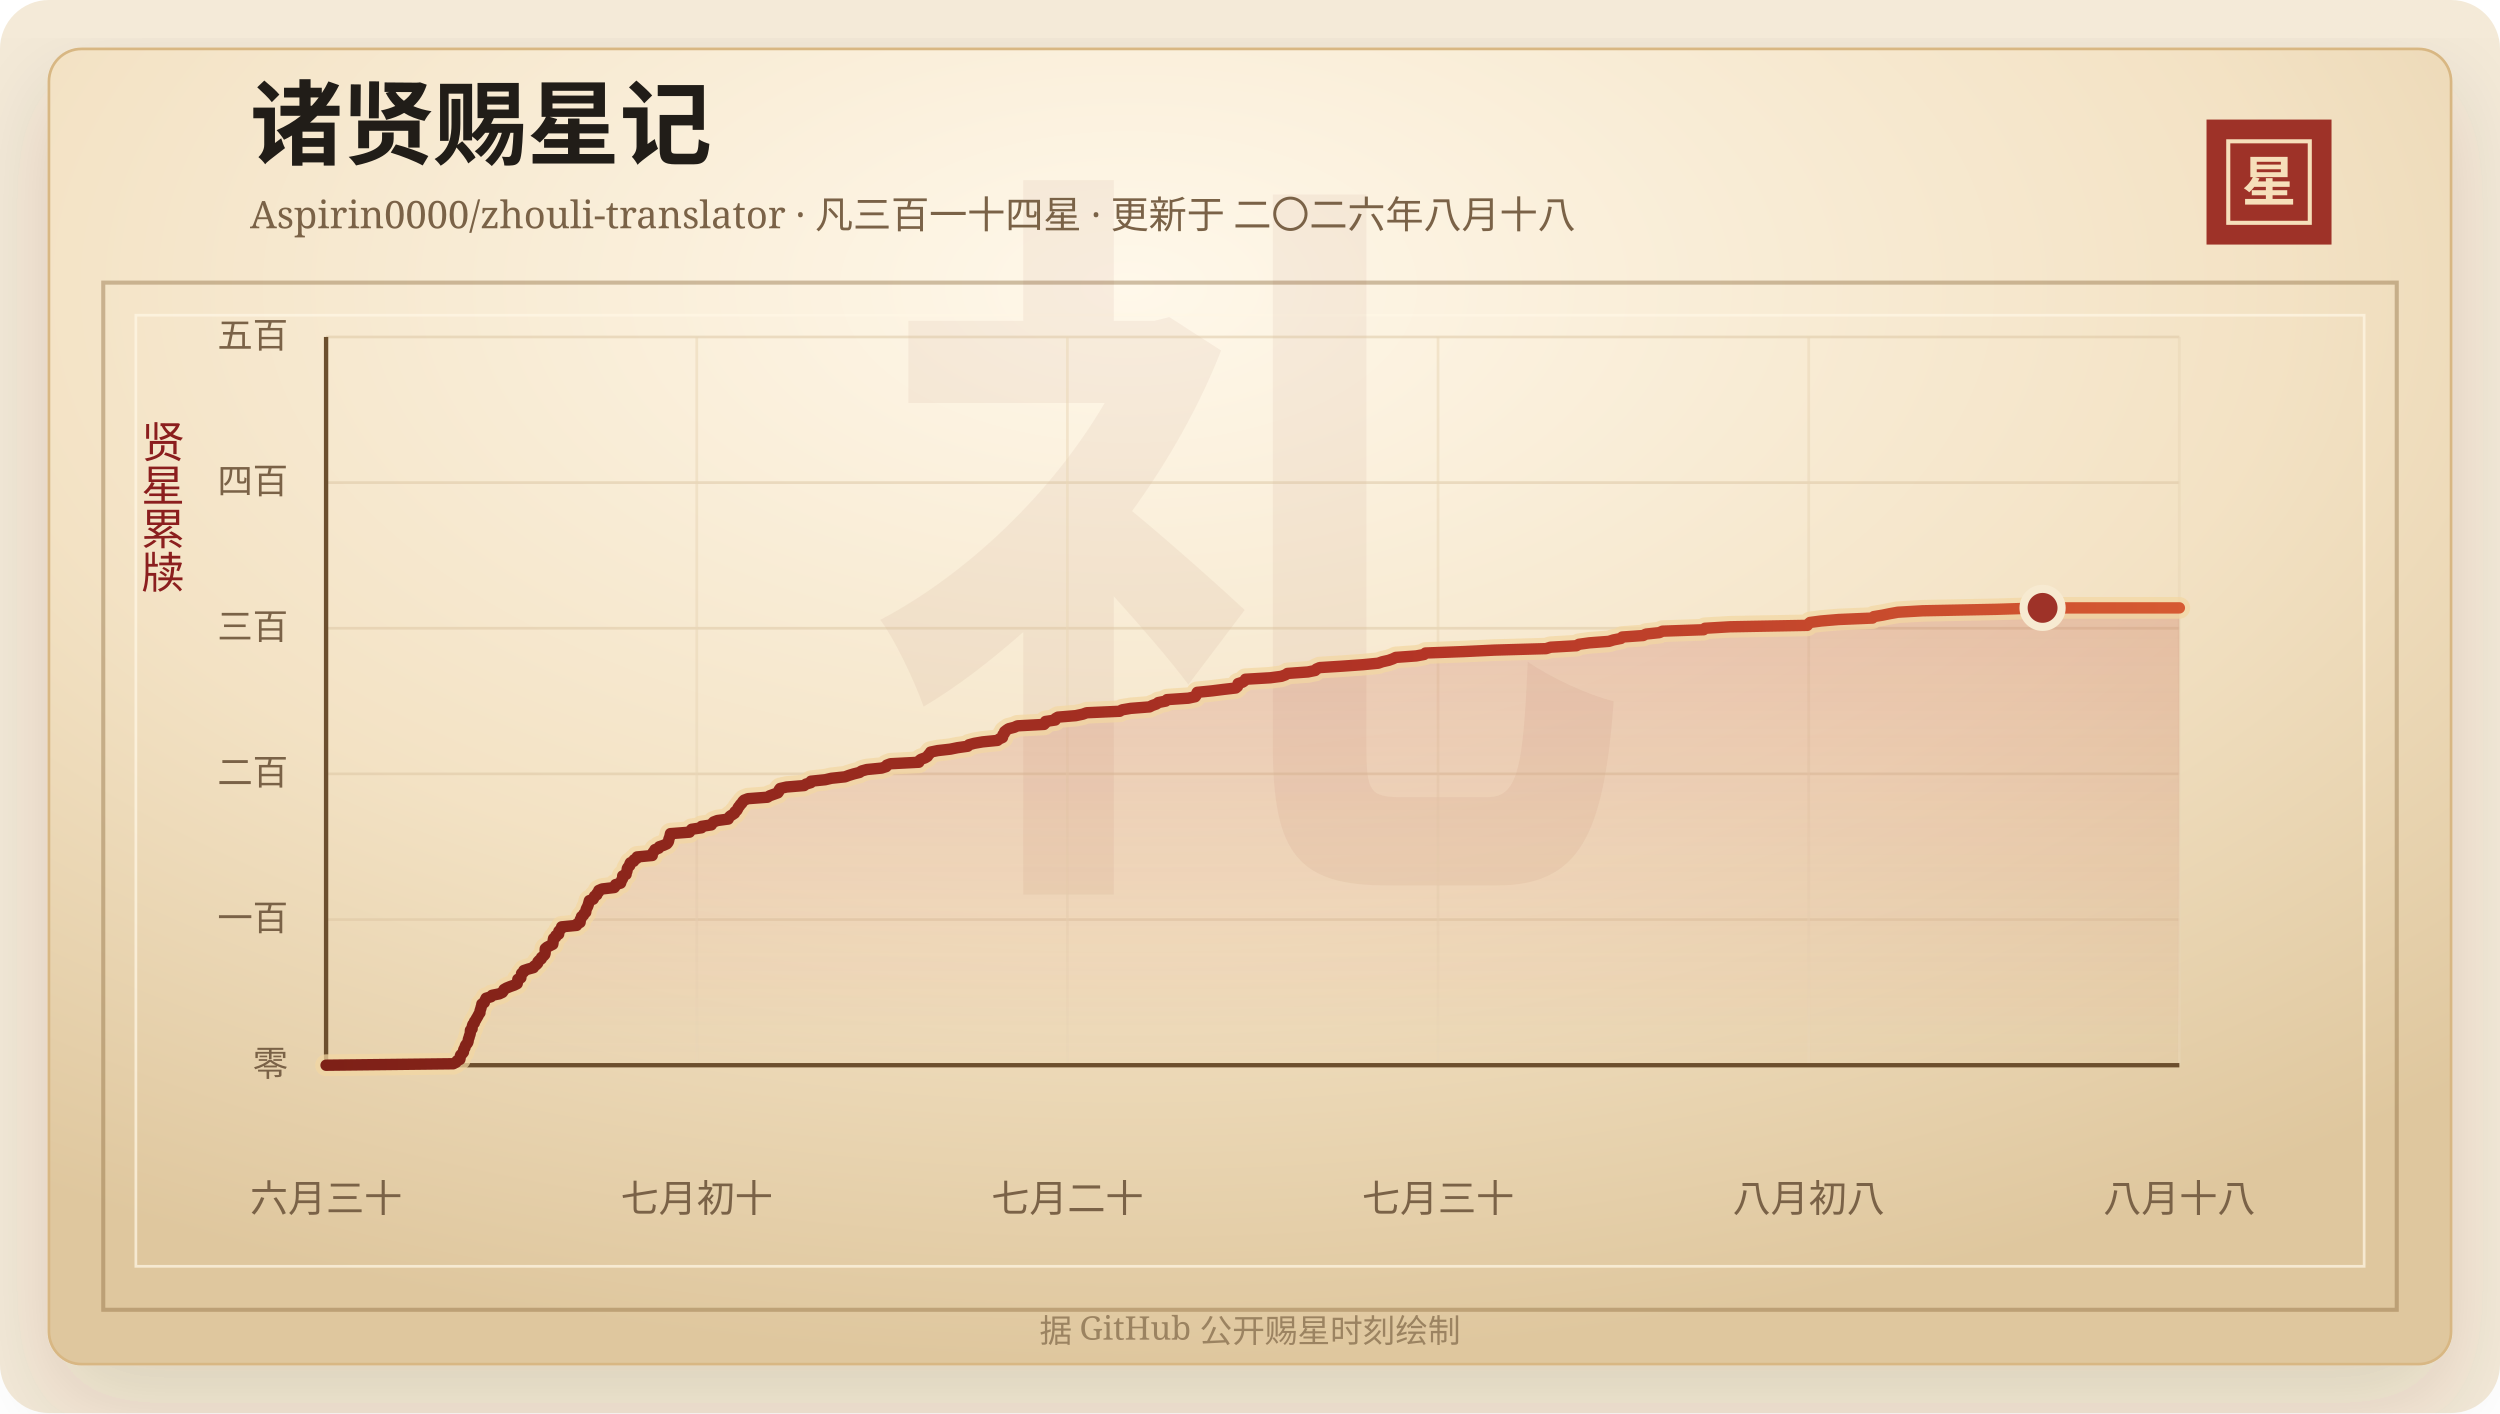
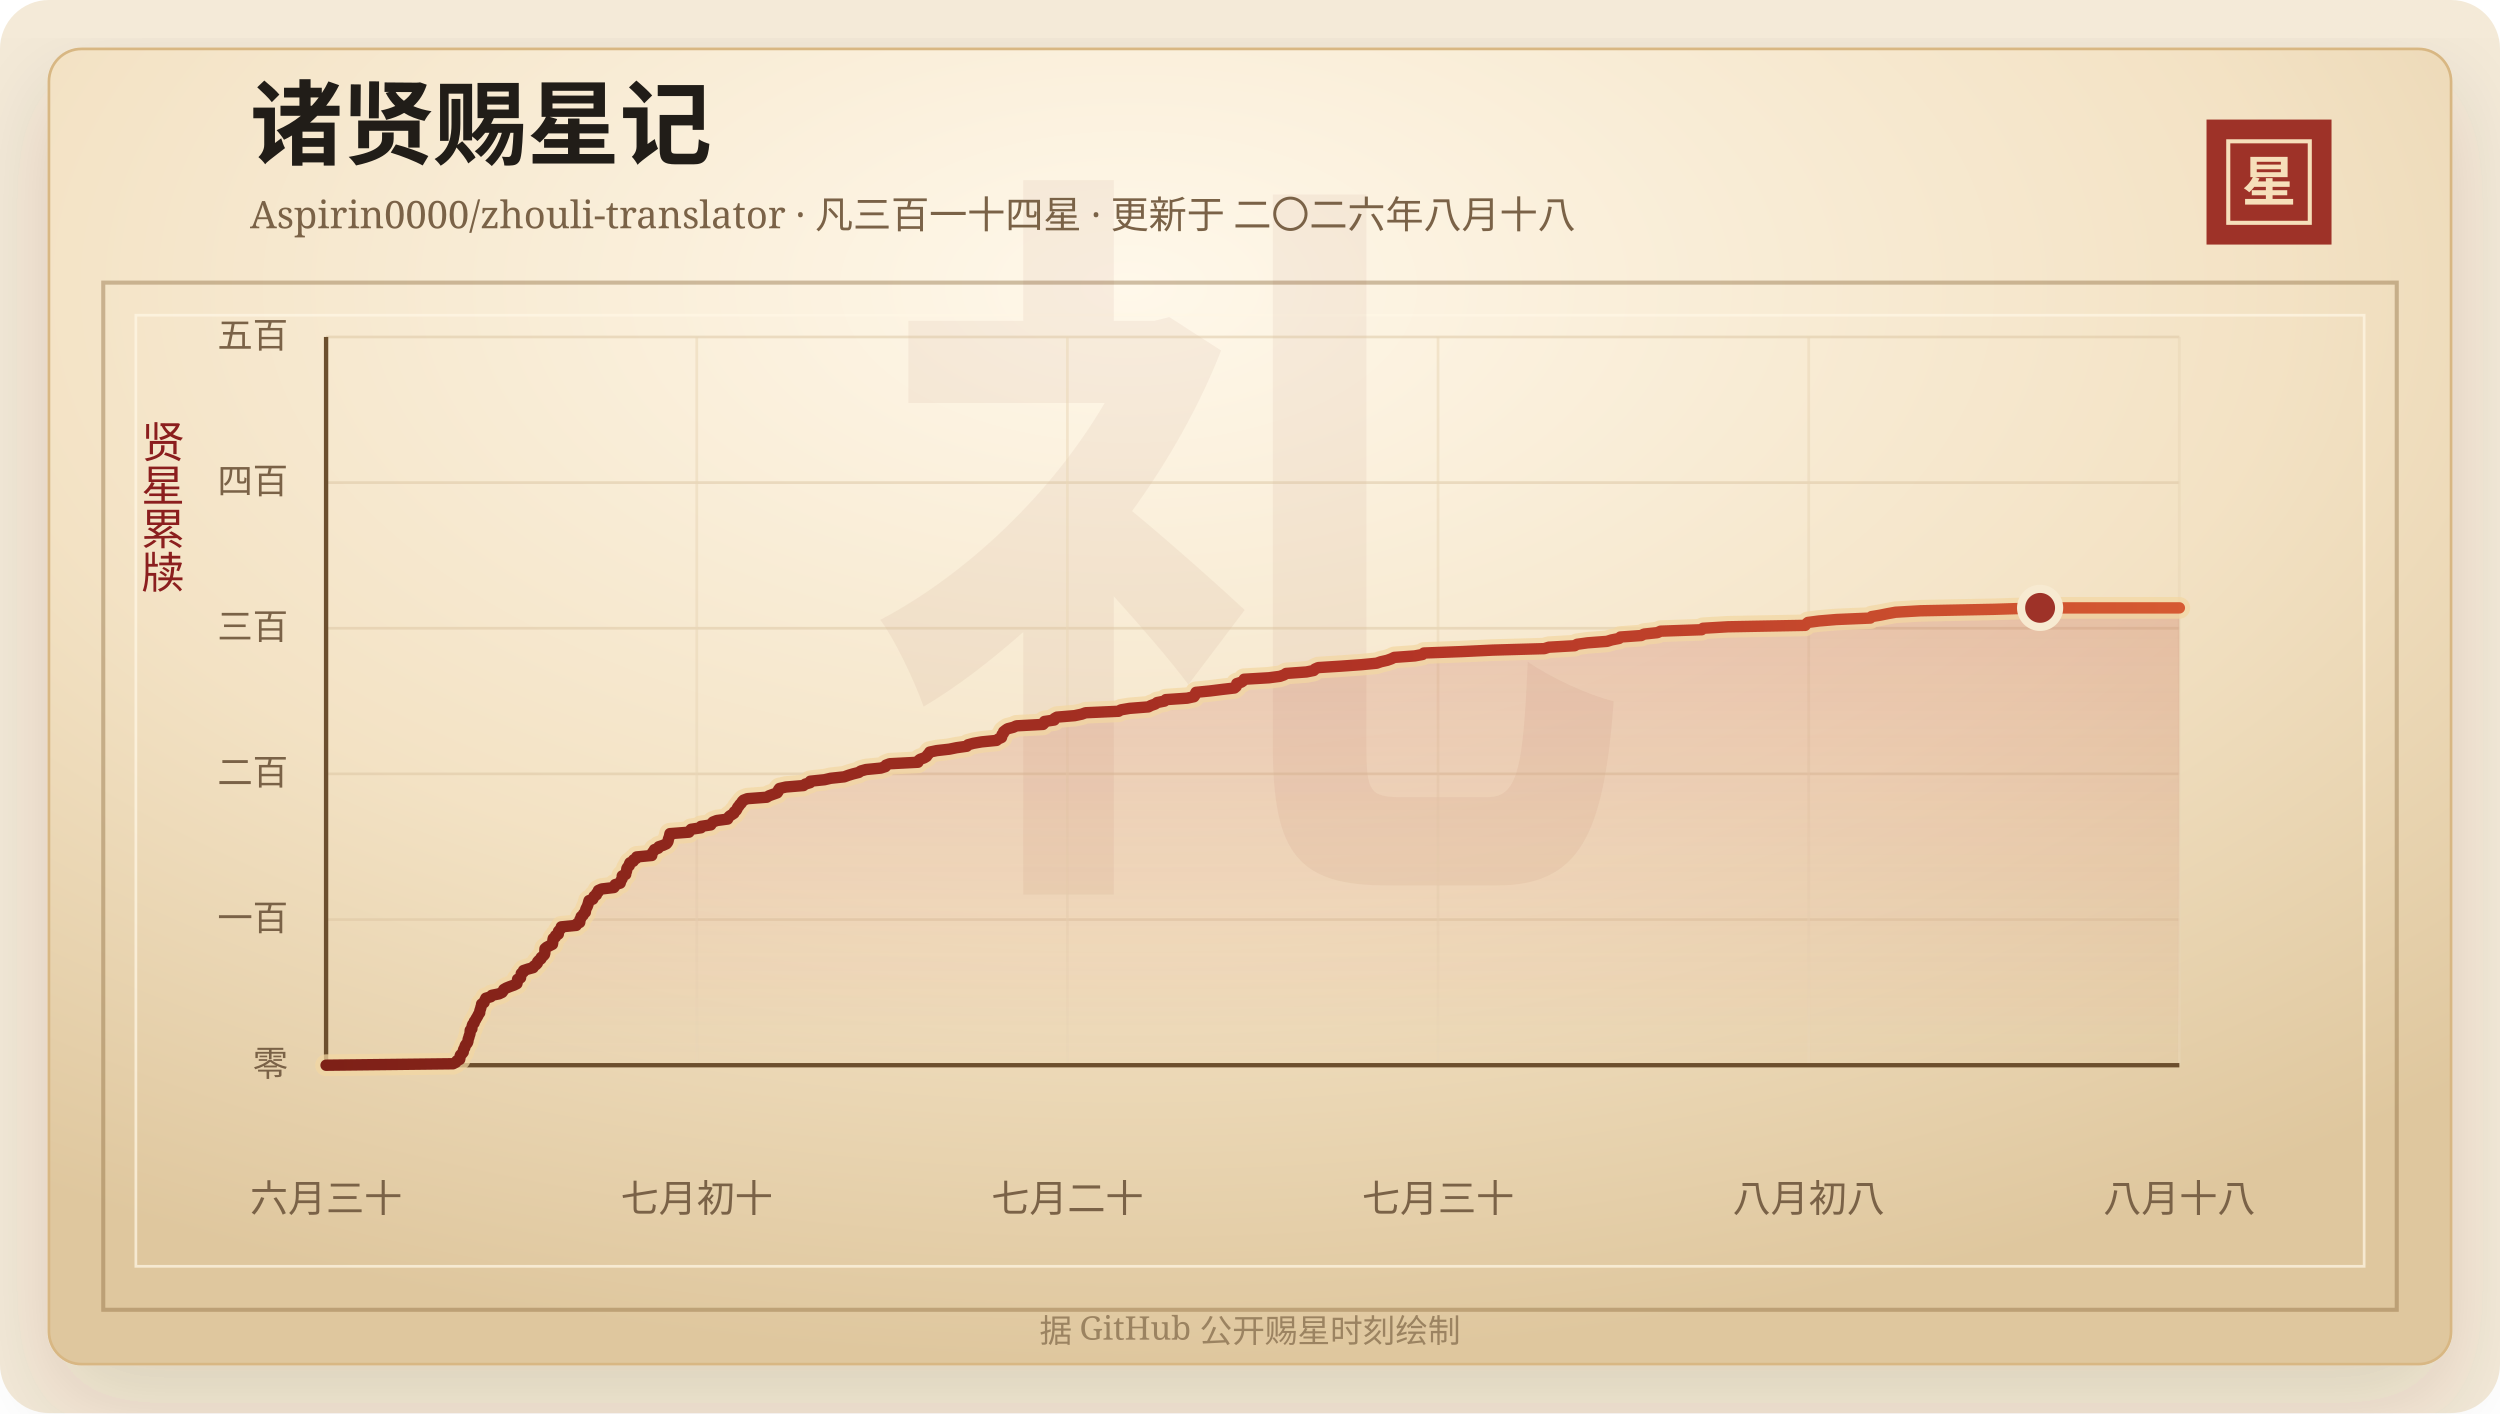
<svg xmlns="http://www.w3.org/2000/svg" width="920" height="520" viewBox="0 0 920 520" role="img" aria-labelledby="title desc">
  <defs>
    <linearGradient id="line" x1="0" x2="1" y1="0" y2="0">
      <stop offset="0%" stop-color="#7d2017" />
      <stop offset="58%" stop-color="#b33426" />
      <stop offset="100%" stop-color="#d65a32" />
    </linearGradient>
    <linearGradient id="area" x1="0" x2="0" y1="0" y2="1">
      <stop offset="0%" stop-color="#b33426" stop-opacity="0.2" />
      <stop offset="100%" stop-color="#b33426" stop-opacity="0" />
    </linearGradient>
    <radialGradient id="paper" cx="45%" cy="18%" r="82%">
      <stop offset="0%" stop-color="#fff8ea" />
      <stop offset="58%" stop-color="#f3e2c4" />
      <stop offset="100%" stop-color="#dfc79e" />
    </radialGradient>
    <filter id="shadow" x="-20%" y="-20%" width="140%" height="140%">
      <feDropShadow dx="0" dy="14" stdDeviation="18" flood-color="#3b2a20" flood-opacity="0.14" />
    </filter>
  </defs>
  <rect width="920" height="520" rx="18" fill="#f4ead8" />
  <rect x="18" y="18" width="884" height="484" rx="12" fill="url(#paper)" stroke="#d8b783" filter="url(#shadow)" />
  <rect x="38" y="104" width="844" height="378" fill="none" stroke="#8c6b3f" stroke-opacity="0.42" stroke-width="1.5" />
  <rect x="50" y="116" width="820" height="350" fill="none" stroke="#fff7e5" stroke-opacity="0.72" />
  <text x="460" y="304" text-anchor="middle" fill="#8c342a" fill-opacity="0.06" font-family="Songti SC, STSong, SimSun, serif" font-size="280" font-weight="700">礼</text>
  <text x="92" y="58" fill="#211d18" font-family="Songti SC, STSong, SimSun, serif" font-size="34" font-weight="700">诸贤赐星记</text>
  <text x="92" y="84" fill="#7a6247" font-family="Songti SC, STSong, SimSun, serif" font-size="14.0">Aspirin0000/zhouli-translator · 凡三百一十四星 · 更新于 二〇二六年八月十八</text>
  <rect x="812" y="44" width="46" height="46" fill="#9e3228" />
  <rect x="820" y="52" width="30" height="30" fill="none" stroke="#f6dfba" stroke-width="1.5" />
  <text x="835" y="74" text-anchor="middle" fill="#f6dfba" font-family="Songti SC, STSong, SimSun, serif" font-size="20" font-weight="700">星</text>
  <text x="60" y="166" text-anchor="middle" fill="#8b1e1e" font-family="Songti SC, STSong, SimSun, serif" font-size="16" writing-mode="vertical-rl">贤星累牍</text>
  <line x1="120" y1="392.00" x2="802" y2="392.00" stroke="#d9c29e" stroke-opacity="0.48" />
  <text x="106" y="396.00" text-anchor="end" fill="#7a6247" font-family="Songti SC, STSong, SimSun, serif" font-size="13">零</text>
  <line x1="120" y1="338.40" x2="802" y2="338.40" stroke="#d9c29e" stroke-opacity="0.48" />
  <text x="106" y="342.40" text-anchor="end" fill="#7a6247" font-family="Songti SC, STSong, SimSun, serif" font-size="13">一百</text>
  <line x1="120" y1="284.80" x2="802" y2="284.80" stroke="#d9c29e" stroke-opacity="0.48" />
  <text x="106" y="288.80" text-anchor="end" fill="#7a6247" font-family="Songti SC, STSong, SimSun, serif" font-size="13">二百</text>
  <line x1="120" y1="231.20" x2="802" y2="231.20" stroke="#d9c29e" stroke-opacity="0.48" />
  <text x="106" y="235.20" text-anchor="end" fill="#7a6247" font-family="Songti SC, STSong, SimSun, serif" font-size="13">三百</text>
  <line x1="120" y1="177.60" x2="802" y2="177.60" stroke="#d9c29e" stroke-opacity="0.48" />
  <text x="106" y="181.60" text-anchor="end" fill="#7a6247" font-family="Songti SC, STSong, SimSun, serif" font-size="13">四百</text>
  <line x1="120" y1="124.00" x2="802" y2="124.00" stroke="#d9c29e" stroke-opacity="0.48" />
  <text x="106" y="128.00" text-anchor="end" fill="#7a6247" font-family="Songti SC, STSong, SimSun, serif" font-size="13">五百</text>
  <line x1="120.00" y1="124" x2="120.00" y2="392" stroke="#ead6b7" stroke-opacity="0.54" />
  <text x="120.00" y="446" text-anchor="middle" fill="#7a6247" font-family="Songti SC, STSong, SimSun, serif" font-size="14">六月三十</text>
  <line x1="256.40" y1="124" x2="256.40" y2="392" stroke="#ead6b7" stroke-opacity="0.54" />
  <text x="256.40" y="446" text-anchor="middle" fill="#7a6247" font-family="Songti SC, STSong, SimSun, serif" font-size="14">七月初十</text>
  <line x1="392.80" y1="124" x2="392.80" y2="392" stroke="#ead6b7" stroke-opacity="0.54" />
  <text x="392.80" y="446" text-anchor="middle" fill="#7a6247" font-family="Songti SC, STSong, SimSun, serif" font-size="14">七月二十</text>
  <line x1="529.20" y1="124" x2="529.20" y2="392" stroke="#ead6b7" stroke-opacity="0.54" />
  <text x="529.20" y="446" text-anchor="middle" fill="#7a6247" font-family="Songti SC, STSong, SimSun, serif" font-size="14">七月三十</text>
  <line x1="665.60" y1="124" x2="665.60" y2="392" stroke="#ead6b7" stroke-opacity="0.54" />
  <text x="665.60" y="446" text-anchor="middle" fill="#7a6247" font-family="Songti SC, STSong, SimSun, serif" font-size="14">八月初八</text>
  <line x1="802.00" y1="124" x2="802.00" y2="392" stroke="#ead6b7" stroke-opacity="0.54" />
  <text x="802.00" y="446" text-anchor="middle" fill="#7a6247" font-family="Songti SC, STSong, SimSun, serif" font-size="14">八月十八</text>
  <line x1="120" y1="392" x2="802" y2="392" stroke="#6c4f2e" stroke-width="1.6" />
  <line x1="120" y1="124" x2="120" y2="392" stroke="#6c4f2e" stroke-width="1.6" />
-   <polygon points="120.00,392.00 120.00,392.00 166.79,391.46 167.83,390.93 168.19,390.39 169.23,389.86 169.34,389.32 169.35,388.78 169.53,388.25 170.12,387.71 170.54,387.18 170.56,386.64 170.72,386.10 171.10,385.57 171.20,385.03 171.43,384.50 171.95,383.96 172.23,383.42 172.30,382.89 172.38,382.35 172.62,381.82 172.72,381.28 172.94,380.74 173.06,380.21 173.09,379.67 173.12,379.14 173.73,378.60 173.75,378.06 173.84,377.53 174.04,376.99 174.55,376.46 174.63,375.92 175.05,375.38 175.31,374.85 175.65,374.31 175.94,373.78 176.21,373.24 176.62,372.70 176.62,372.17 176.77,371.63 176.96,371.10 177.08,370.56 177.27,370.02 177.32,369.49 178.22,368.95 178.35,368.42 178.64,367.88 178.89,367.34 180.68,366.81 181.08,366.27 183.72,365.74 184.87,365.20 185.24,364.66 185.48,364.13 186.42,363.59 187.72,363.06 189.25,362.52 190.32,361.98 190.45,361.45 190.50,360.91 190.56,360.38 191.67,359.84 191.71,359.30 191.89,358.77 191.93,358.23 192.71,357.70 192.76,357.16 194.38,356.62 196.31,356.09 196.57,355.55 197.34,355.02 197.86,354.48 197.95,353.94 198.43,353.41 199.18,352.87 199.28,352.34 200.00,351.80 200.48,351.26 200.62,350.73 200.63,350.19 200.63,349.66 200.67,349.12 201.29,348.58 202.33,348.05 203.41,347.51 203.51,346.98 203.56,346.44 203.60,345.90 203.71,345.37 204.52,344.83 204.56,344.30 205.59,343.76 205.60,343.22 205.65,342.69 206.17,342.15 206.65,341.62 206.68,341.08 212.21,340.54 212.34,340.01 213.46,339.47 213.53,338.94 213.55,338.40 213.90,337.86 213.99,337.33 214.72,336.79 214.90,336.26 215.54,335.72 215.61,335.18 215.71,334.65 215.96,334.11 216.25,333.58 216.44,333.04 216.60,332.50 216.74,331.97 216.89,331.43 218.28,330.90 218.56,330.36 218.77,329.82 219.63,329.29 219.72,328.75 220.31,328.22 220.35,327.68 221.58,327.14 226.06,326.61 226.45,326.07 226.53,325.54 228.38,325.00 228.54,324.46 228.73,323.93 229.09,323.39 229.14,322.86 229.15,322.32 230.40,321.78 230.44,321.25 230.69,320.71 230.78,320.18 230.84,319.64 231.14,319.10 231.73,318.57 231.74,318.03 231.99,317.50 233.19,316.96 233.33,316.42 234.34,315.89 234.46,315.35 240.02,314.82 240.03,314.28 240.28,313.74 240.73,313.21 241.01,312.67 242.41,312.14 242.63,311.60 244.23,311.06 245.39,310.53 245.84,309.99 246.07,309.46 246.11,308.92 246.31,308.38 246.52,307.85 246.61,307.31 246.73,306.78 253.72,306.24 254.06,305.70 254.54,305.17 258.14,304.63 258.17,304.10 261.76,303.56 262.11,303.02 262.61,302.49 264.01,301.95 267.98,301.42 268.19,300.88 268.68,300.34 269.51,299.81 270.32,299.27 270.47,298.74 271.16,298.20 271.46,297.66 271.67,297.13 272.15,296.59 272.48,296.06 273.05,295.52 273.33,294.98 273.86,294.45 275.27,293.91 282.39,293.38 283.26,292.84 284.75,292.30 286.25,291.77 286.61,291.23 286.70,290.70 287.10,290.16 289.46,289.62 295.92,289.09 296.59,288.55 298.38,288.02 298.45,287.48 303.69,286.94 305.94,286.41 310.97,285.87 312.40,285.34 314.15,284.80 316.31,284.26 317.03,283.73 318.99,283.19 324.40,282.66 326.12,282.12 326.32,281.58 327.73,281.05 338.13,280.51 338.23,279.98 338.89,279.44 340.40,278.90 341.28,278.37 341.63,277.83 342.13,277.30 342.47,276.76 345.07,276.22 349.72,275.69 352.37,275.15 356.13,274.62 356.56,274.08 358.54,273.54 361.60,273.01 367.06,272.47 367.71,271.94 368.91,271.40 369.05,270.86 369.11,270.33 369.65,269.79 369.70,269.26 370.38,268.72 371.17,268.18 373.25,267.65 374.43,267.11 384.20,266.58 384.74,266.04 384.75,265.50 388.33,264.97 388.41,264.43 389.33,263.90 395.88,263.36 398.45,262.82 399.92,262.29 412.04,261.75 412.92,261.22 416.10,260.68 423.02,260.14 424.05,259.61 425.59,259.07 426.25,258.54 428.99,258.00 429.46,257.46 437.32,256.93 439.83,256.39 440.20,255.86 440.32,255.32 440.59,254.78 445.89,254.25 450.21,253.71 454.75,253.18 455.40,252.64 455.60,252.10 455.61,251.57 457.30,251.03 458.02,250.50 458.32,249.96 467.47,249.42 471.52,248.89 473.03,248.35 473.80,247.82 481.31,247.28 483.98,246.74 484.42,246.21 485.65,245.67 494.13,245.14 501.60,244.60 507.18,244.06 508.68,243.53 511.06,242.99 512.54,242.46 513.66,241.92 521.18,241.38 524.06,240.85 524.58,240.31 538.69,239.78 549.99,239.24 568.95,238.70 570.61,238.17 580.12,237.63 581.03,237.10 584.92,236.56 592.06,236.02 593.75,235.49 596.50,234.95 596.99,234.42 604.65,233.88 605.72,233.34 610.64,232.81 611.81,232.27 626.93,231.74 627.44,231.20 636.65,230.66 665.08,230.13 665.51,229.59 666.10,229.06 670.20,228.52 676.62,227.98 689.08,227.45 689.57,226.91 692.76,226.38 695.41,225.84 698.41,225.30 707.56,224.77 734.67,224.23 751.67,223.70 802.00,223.70 802.00,392.00" fill="url(#area)" />
-   <polyline points="120.00,392.00 166.79,391.46 167.83,390.93 168.19,390.39 169.23,389.86 169.34,389.32 169.35,388.78 169.53,388.25 170.12,387.71 170.54,387.18 170.56,386.64 170.72,386.10 171.10,385.57 171.20,385.03 171.43,384.50 171.95,383.96 172.23,383.42 172.30,382.89 172.38,382.35 172.62,381.82 172.72,381.28 172.94,380.74 173.06,380.21 173.09,379.67 173.12,379.14 173.73,378.60 173.75,378.06 173.84,377.53 174.04,376.99 174.55,376.46 174.63,375.92 175.05,375.38 175.31,374.85 175.65,374.31 175.94,373.78 176.21,373.24 176.62,372.70 176.62,372.17 176.77,371.63 176.96,371.10 177.08,370.56 177.27,370.02 177.32,369.49 178.22,368.95 178.35,368.42 178.64,367.88 178.89,367.34 180.68,366.81 181.08,366.27 183.72,365.74 184.87,365.20 185.24,364.66 185.48,364.13 186.42,363.59 187.72,363.06 189.25,362.52 190.32,361.98 190.45,361.45 190.50,360.91 190.56,360.38 191.67,359.84 191.71,359.30 191.89,358.77 191.93,358.23 192.71,357.70 192.76,357.16 194.38,356.62 196.31,356.09 196.57,355.55 197.34,355.02 197.86,354.48 197.95,353.94 198.43,353.41 199.18,352.87 199.28,352.34 200.00,351.80 200.48,351.26 200.62,350.73 200.63,350.19 200.63,349.66 200.67,349.12 201.29,348.58 202.33,348.05 203.41,347.51 203.51,346.98 203.56,346.44 203.60,345.90 203.71,345.37 204.52,344.83 204.56,344.30 205.59,343.76 205.60,343.22 205.65,342.69 206.17,342.15 206.65,341.62 206.68,341.08 212.21,340.54 212.34,340.01 213.46,339.47 213.53,338.94 213.55,338.40 213.90,337.86 213.99,337.33 214.72,336.79 214.90,336.26 215.54,335.72 215.61,335.18 215.71,334.65 215.96,334.11 216.25,333.58 216.44,333.04 216.60,332.50 216.74,331.97 216.89,331.43 218.28,330.90 218.56,330.36 218.77,329.82 219.63,329.29 219.72,328.75 220.31,328.22 220.35,327.68 221.58,327.14 226.06,326.61 226.45,326.07 226.53,325.54 228.38,325.00 228.54,324.46 228.73,323.93 229.09,323.39 229.14,322.86 229.15,322.32 230.40,321.78 230.44,321.25 230.69,320.71 230.78,320.18 230.84,319.64 231.14,319.10 231.73,318.57 231.74,318.03 231.99,317.50 233.19,316.96 233.33,316.42 234.34,315.89 234.46,315.35 240.02,314.82 240.03,314.28 240.28,313.74 240.73,313.21 241.01,312.67 242.41,312.14 242.63,311.60 244.23,311.06 245.39,310.53 245.84,309.99 246.07,309.46 246.11,308.92 246.31,308.38 246.52,307.85 246.61,307.31 246.73,306.78 253.72,306.24 254.06,305.70 254.54,305.17 258.14,304.63 258.17,304.10 261.76,303.56 262.11,303.02 262.61,302.49 264.01,301.95 267.98,301.42 268.19,300.88 268.68,300.34 269.51,299.81 270.32,299.27 270.47,298.74 271.16,298.20 271.46,297.66 271.67,297.13 272.15,296.59 272.48,296.06 273.05,295.52 273.33,294.98 273.86,294.45 275.27,293.91 282.39,293.38 283.26,292.84 284.75,292.30 286.25,291.77 286.61,291.23 286.70,290.70 287.10,290.16 289.46,289.62 295.92,289.09 296.59,288.55 298.38,288.02 298.45,287.48 303.69,286.94 305.94,286.41 310.97,285.87 312.40,285.34 314.15,284.80 316.31,284.26 317.03,283.73 318.99,283.19 324.40,282.66 326.12,282.12 326.32,281.58 327.73,281.05 338.13,280.51 338.23,279.98 338.89,279.44 340.40,278.90 341.28,278.37 341.63,277.83 342.13,277.30 342.47,276.76 345.07,276.22 349.72,275.69 352.37,275.15 356.13,274.62 356.56,274.08 358.54,273.54 361.60,273.01 367.06,272.47 367.71,271.94 368.91,271.40 369.05,270.86 369.11,270.33 369.65,269.79 369.70,269.26 370.38,268.72 371.17,268.18 373.25,267.65 374.43,267.11 384.20,266.58 384.74,266.04 384.75,265.50 388.33,264.97 388.41,264.43 389.33,263.90 395.88,263.36 398.45,262.82 399.92,262.29 412.04,261.75 412.92,261.22 416.10,260.68 423.02,260.14 424.05,259.61 425.59,259.07 426.25,258.54 428.99,258.00 429.46,257.46 437.32,256.93 439.83,256.39 440.20,255.86 440.32,255.32 440.59,254.78 445.89,254.25 450.21,253.71 454.75,253.18 455.40,252.64 455.60,252.10 455.61,251.57 457.30,251.03 458.02,250.50 458.32,249.96 467.47,249.42 471.52,248.89 473.03,248.35 473.80,247.82 481.31,247.28 483.98,246.74 484.42,246.21 485.65,245.67 494.13,245.14 501.60,244.60 507.18,244.06 508.68,243.53 511.06,242.99 512.54,242.46 513.66,241.92 521.18,241.38 524.06,240.85 524.58,240.31 538.69,239.78 549.99,239.24 568.95,238.70 570.61,238.17 580.12,237.63 581.03,237.10 584.92,236.56 592.06,236.02 593.75,235.49 596.50,234.95 596.99,234.42 604.65,233.88 605.72,233.34 610.64,232.81 611.81,232.27 626.93,231.74 627.44,231.20 636.65,230.66 665.08,230.13 665.51,229.59 666.10,229.06 670.20,228.52 676.62,227.98 689.08,227.45 689.57,226.91 692.76,226.38 695.41,225.84 698.41,225.30 707.56,224.77 734.67,224.23 751.67,223.70 802.00,223.70" fill="none" stroke="#f3d7a2" stroke-width="8" stroke-linecap="round" stroke-linejoin="round" opacity="0.72" />
-   <polyline points="120.00,392.00 166.79,391.46 167.83,390.93 168.19,390.39 169.23,389.86 169.34,389.32 169.35,388.78 169.53,388.25 170.12,387.71 170.54,387.18 170.56,386.64 170.72,386.10 171.10,385.57 171.20,385.03 171.43,384.50 171.95,383.96 172.23,383.42 172.30,382.89 172.38,382.35 172.62,381.82 172.72,381.28 172.94,380.74 173.06,380.21 173.09,379.67 173.12,379.14 173.73,378.60 173.75,378.06 173.84,377.53 174.04,376.99 174.55,376.46 174.63,375.92 175.05,375.38 175.31,374.85 175.65,374.31 175.94,373.78 176.21,373.24 176.62,372.70 176.62,372.17 176.77,371.63 176.96,371.10 177.08,370.56 177.27,370.02 177.32,369.49 178.22,368.95 178.35,368.42 178.64,367.88 178.89,367.34 180.68,366.81 181.08,366.27 183.72,365.74 184.87,365.20 185.24,364.66 185.48,364.13 186.42,363.59 187.72,363.06 189.25,362.52 190.32,361.98 190.45,361.45 190.50,360.91 190.56,360.38 191.67,359.84 191.71,359.30 191.89,358.77 191.93,358.23 192.71,357.70 192.76,357.16 194.38,356.62 196.31,356.09 196.57,355.55 197.34,355.02 197.86,354.48 197.95,353.94 198.43,353.41 199.18,352.87 199.28,352.34 200.00,351.80 200.48,351.26 200.62,350.73 200.63,350.19 200.63,349.66 200.67,349.12 201.29,348.58 202.33,348.05 203.41,347.51 203.51,346.98 203.56,346.44 203.60,345.90 203.71,345.37 204.52,344.83 204.56,344.30 205.59,343.76 205.60,343.22 205.65,342.69 206.17,342.15 206.65,341.62 206.68,341.08 212.21,340.54 212.34,340.01 213.46,339.47 213.53,338.94 213.55,338.40 213.90,337.86 213.99,337.33 214.72,336.79 214.90,336.26 215.54,335.72 215.61,335.18 215.71,334.65 215.96,334.11 216.25,333.58 216.44,333.04 216.60,332.50 216.74,331.97 216.89,331.43 218.28,330.90 218.56,330.36 218.77,329.82 219.63,329.29 219.72,328.75 220.31,328.22 220.35,327.68 221.58,327.14 226.06,326.61 226.45,326.07 226.53,325.54 228.38,325.00 228.54,324.46 228.73,323.93 229.09,323.39 229.14,322.86 229.15,322.32 230.40,321.78 230.44,321.25 230.69,320.71 230.78,320.18 230.84,319.64 231.14,319.10 231.73,318.57 231.74,318.03 231.99,317.50 233.19,316.96 233.33,316.42 234.34,315.89 234.46,315.35 240.02,314.82 240.03,314.28 240.28,313.74 240.73,313.21 241.01,312.67 242.41,312.14 242.63,311.60 244.23,311.06 245.39,310.53 245.84,309.99 246.07,309.46 246.11,308.92 246.31,308.38 246.52,307.85 246.61,307.31 246.73,306.78 253.72,306.24 254.06,305.70 254.54,305.17 258.14,304.63 258.17,304.10 261.76,303.56 262.11,303.02 262.61,302.49 264.01,301.95 267.98,301.42 268.19,300.88 268.68,300.34 269.51,299.81 270.32,299.27 270.47,298.74 271.16,298.20 271.46,297.66 271.67,297.13 272.15,296.59 272.48,296.06 273.05,295.52 273.33,294.98 273.86,294.45 275.27,293.91 282.39,293.38 283.26,292.84 284.75,292.30 286.25,291.77 286.61,291.23 286.70,290.70 287.10,290.16 289.46,289.62 295.92,289.09 296.59,288.55 298.38,288.02 298.45,287.48 303.69,286.94 305.94,286.41 310.97,285.87 312.40,285.34 314.15,284.80 316.31,284.26 317.03,283.73 318.99,283.19 324.40,282.66 326.12,282.12 326.32,281.58 327.73,281.05 338.13,280.51 338.23,279.98 338.89,279.44 340.40,278.90 341.28,278.37 341.63,277.83 342.13,277.30 342.47,276.76 345.07,276.22 349.72,275.69 352.37,275.15 356.13,274.62 356.56,274.08 358.54,273.54 361.60,273.01 367.06,272.47 367.71,271.94 368.91,271.40 369.05,270.86 369.11,270.33 369.65,269.79 369.70,269.26 370.38,268.72 371.17,268.18 373.25,267.65 374.43,267.11 384.20,266.58 384.74,266.04 384.75,265.50 388.33,264.97 388.41,264.43 389.33,263.90 395.88,263.36 398.45,262.82 399.92,262.29 412.04,261.75 412.92,261.22 416.10,260.68 423.02,260.14 424.05,259.61 425.59,259.07 426.25,258.54 428.99,258.00 429.46,257.46 437.32,256.93 439.83,256.39 440.20,255.86 440.32,255.32 440.59,254.78 445.89,254.25 450.21,253.71 454.75,253.18 455.40,252.64 455.60,252.10 455.61,251.57 457.30,251.03 458.02,250.50 458.32,249.96 467.47,249.42 471.52,248.89 473.03,248.35 473.80,247.82 481.31,247.28 483.98,246.74 484.42,246.21 485.65,245.67 494.13,245.14 501.60,244.60 507.18,244.06 508.68,243.53 511.06,242.99 512.54,242.46 513.66,241.92 521.18,241.38 524.06,240.85 524.58,240.31 538.69,239.78 549.99,239.24 568.95,238.70 570.61,238.17 580.12,237.63 581.03,237.10 584.92,236.56 592.06,236.02 593.75,235.49 596.50,234.95 596.99,234.42 604.65,233.88 605.72,233.34 610.64,232.81 611.81,232.27 626.93,231.74 627.44,231.20 636.65,230.66 665.08,230.13 665.51,229.59 666.10,229.06 670.20,228.52 676.62,227.98 689.08,227.45 689.57,226.91 692.76,226.38 695.41,225.84 698.41,225.30 707.56,224.77 734.67,224.23 751.67,223.70 802.00,223.70" fill="none" stroke="url(#line)" stroke-width="4.2" stroke-linecap="round" stroke-linejoin="round" />
-   <circle cx="751.67" cy="223.70" r="7" fill="#9e3228" stroke="#f7ead1" stroke-width="3" />
+   <polygon points="120.00,392.00 120.00,392.00 166.72,391.46 167.76,390.93 168.12,390.39 169.16,389.86 169.27,389.32 169.28,388.78 169.46,388.25 170.05,387.71 170.47,387.18 170.49,386.64 170.65,386.10 171.03,385.57 171.13,385.03 171.35,384.50 171.87,383.96 172.16,383.42 172.23,382.89 172.30,382.35 172.54,381.82 172.64,381.28 172.86,380.74 172.98,380.21 173.01,379.67 173.05,379.14 173.65,378.60 173.68,378.06 173.76,377.53 173.96,376.99 174.48,376.46 174.55,375.92 174.97,375.38 175.23,374.85 175.57,374.31 175.86,373.78 176.12,373.24 176.53,372.70 176.54,372.17 176.69,371.63 176.88,371.10 177.00,370.56 177.19,370.02 177.24,369.49 178.13,368.95 178.27,368.42 178.55,367.88 178.80,367.34 180.60,366.81 180.99,366.27 183.63,365.74 184.77,365.20 185.15,364.66 185.39,364.13 186.33,363.59 187.63,363.06 189.15,362.52 190.22,361.98 190.35,361.45 190.40,360.91 190.46,360.38 191.56,359.84 191.60,359.30 191.79,358.77 191.83,358.23 192.61,357.70 192.65,357.16 194.27,356.62 196.20,356.09 196.46,355.55 197.23,355.02 197.74,354.48 197.84,353.94 198.31,353.41 199.06,352.87 199.17,352.34 199.88,351.80 200.36,351.26 200.50,350.73 200.51,350.19 200.52,349.66 200.56,349.12 201.18,348.58 202.21,348.05 203.29,347.51 203.39,346.98 203.44,346.44 203.48,345.90 203.59,345.37 204.40,344.83 204.44,344.30 205.46,343.76 205.48,343.22 205.53,342.69 206.04,342.15 206.52,341.62 206.56,341.08 212.07,340.54 212.21,340.01 213.33,339.47 213.40,338.94 213.42,338.40 213.77,337.86 213.86,337.33 214.58,336.79 214.76,336.26 215.40,335.72 215.47,335.18 215.57,334.65 215.82,334.11 216.11,333.58 216.30,333.04 216.47,332.50 216.60,331.97 216.76,331.43 218.14,330.90 218.42,330.36 218.63,329.82 219.48,329.29 219.57,328.75 220.16,328.22 220.21,327.68 221.43,327.14 225.90,326.61 226.30,326.07 226.38,325.54 228.23,325.00 228.38,324.46 228.57,323.93 228.93,323.39 228.98,322.86 228.99,322.32 230.25,321.78 230.28,321.25 230.53,320.71 230.62,320.18 230.68,319.64 230.98,319.10 231.57,318.57 231.58,318.03 231.83,317.50 233.03,316.96 233.17,316.42 234.17,315.89 234.30,315.35 239.84,314.82 239.86,314.28 240.10,313.74 240.56,313.21 240.83,312.67 242.24,312.14 242.45,311.60 244.05,311.06 245.21,310.53 245.66,309.99 245.89,309.46 245.93,308.92 246.13,308.38 246.34,307.85 246.43,307.31 246.55,306.78 253.53,306.24 253.87,305.70 254.34,305.17 257.94,304.63 257.97,304.10 261.56,303.56 261.90,303.02 262.40,302.49 263.80,301.95 267.77,301.42 267.98,300.88 268.46,300.34 269.29,299.81 270.10,299.27 270.25,298.74 270.94,298.20 271.24,297.66 271.45,297.13 271.93,296.59 272.26,296.06 272.83,295.52 273.11,294.98 273.64,294.45 275.05,293.91 282.15,293.38 283.02,292.84 284.51,292.30 286.01,291.77 286.37,291.23 286.46,290.70 286.86,290.16 289.22,289.62 295.66,289.09 296.34,288.55 298.13,288.02 298.20,287.48 303.43,286.94 305.67,286.41 310.70,285.87 312.12,285.34 313.88,284.80 316.03,284.26 316.74,283.73 318.70,283.19 324.11,282.66 325.83,282.12 326.02,281.58 327.44,281.05 337.81,280.51 337.92,279.98 338.57,279.44 340.08,278.90 340.96,278.37 341.31,277.83 341.81,277.30 342.15,276.76 344.74,276.22 349.39,275.69 352.03,275.15 355.79,274.62 356.22,274.08 358.20,273.54 361.25,273.01 366.71,272.47 367.36,271.94 368.55,271.40 368.70,270.86 368.75,270.33 369.29,269.79 369.34,269.26 370.02,268.72 370.81,268.18 372.88,267.65 374.06,267.11 383.82,266.58 384.36,266.04 384.37,265.50 387.95,264.97 388.03,264.43 388.95,263.90 395.48,263.36 398.05,262.82 399.52,262.29 411.62,261.75 412.50,261.22 415.68,260.68 422.58,260.14 423.61,259.61 425.15,259.07 425.81,258.54 428.54,258.00 429.02,257.46 436.87,256.93 439.37,256.39 439.74,255.86 439.86,255.32 440.13,254.78 445.42,254.25 449.74,253.71 454.27,253.18 454.92,252.64 455.12,252.10 455.13,251.57 456.82,251.03 457.54,250.50 457.83,249.96 466.97,249.42 471.01,248.89 472.53,248.35 473.30,247.82 480.79,247.28 483.45,246.74 483.90,246.21 485.12,245.67 493.59,245.14 501.05,244.60 506.62,244.06 508.13,243.53 510.50,242.99 511.98,242.46 513.09,241.92 520.61,241.38 523.48,240.85 524.00,240.31 538.09,239.78 549.37,239.24 568.31,238.70 569.96,238.17 579.46,237.63 580.36,237.10 584.25,236.56 591.38,236.02 593.07,235.49 595.82,234.95 596.31,234.42 603.95,233.88 605.02,233.34 609.93,232.81 611.11,232.27 626.21,231.74 626.71,231.20 635.90,230.66 664.29,230.13 664.72,229.59 665.31,229.06 669.41,228.52 675.82,227.98 688.26,227.45 688.75,226.91 691.94,226.38 694.58,225.84 697.58,225.30 706.72,224.77 733.79,224.23 750.76,223.70 802.00,223.70 802.00,392.00" fill="url(#area)" />
+   <polyline points="120.00,392.00 166.72,391.46 167.76,390.93 168.12,390.39 169.16,389.86 169.27,389.32 169.28,388.78 169.46,388.25 170.05,387.71 170.47,387.18 170.49,386.64 170.65,386.10 171.03,385.57 171.13,385.03 171.35,384.50 171.87,383.96 172.16,383.42 172.23,382.89 172.30,382.35 172.54,381.82 172.64,381.28 172.86,380.74 172.98,380.21 173.01,379.67 173.05,379.14 173.65,378.60 173.68,378.06 173.76,377.53 173.96,376.99 174.48,376.46 174.55,375.92 174.97,375.38 175.23,374.85 175.57,374.31 175.86,373.78 176.12,373.24 176.53,372.70 176.54,372.17 176.69,371.63 176.88,371.10 177.00,370.56 177.19,370.02 177.24,369.49 178.13,368.95 178.27,368.42 178.55,367.88 178.80,367.34 180.60,366.81 180.99,366.27 183.63,365.74 184.77,365.20 185.15,364.66 185.39,364.13 186.33,363.59 187.63,363.06 189.15,362.52 190.22,361.98 190.35,361.45 190.40,360.91 190.46,360.38 191.56,359.84 191.60,359.30 191.79,358.77 191.83,358.23 192.61,357.70 192.65,357.16 194.27,356.62 196.20,356.09 196.46,355.55 197.23,355.02 197.74,354.48 197.84,353.94 198.31,353.41 199.06,352.87 199.17,352.34 199.88,351.80 200.36,351.26 200.50,350.73 200.51,350.19 200.52,349.66 200.56,349.12 201.18,348.58 202.21,348.05 203.29,347.51 203.39,346.98 203.44,346.44 203.48,345.90 203.59,345.37 204.40,344.83 204.44,344.30 205.46,343.76 205.48,343.22 205.53,342.69 206.04,342.15 206.52,341.62 206.56,341.08 212.07,340.54 212.21,340.01 213.33,339.47 213.40,338.94 213.42,338.40 213.77,337.86 213.86,337.33 214.58,336.79 214.76,336.26 215.40,335.72 215.47,335.18 215.57,334.65 215.82,334.11 216.11,333.58 216.30,333.04 216.47,332.50 216.60,331.97 216.76,331.43 218.14,330.90 218.42,330.36 218.63,329.82 219.48,329.29 219.57,328.75 220.16,328.22 220.21,327.68 221.43,327.14 225.90,326.61 226.30,326.07 226.38,325.54 228.23,325.00 228.38,324.46 228.57,323.93 228.93,323.39 228.98,322.86 228.99,322.32 230.25,321.78 230.28,321.25 230.53,320.71 230.62,320.18 230.68,319.64 230.98,319.10 231.57,318.57 231.58,318.03 231.83,317.50 233.03,316.96 233.17,316.42 234.17,315.89 234.30,315.35 239.84,314.82 239.86,314.28 240.10,313.74 240.56,313.21 240.83,312.67 242.24,312.14 242.45,311.60 244.05,311.06 245.21,310.53 245.66,309.99 245.89,309.46 245.93,308.92 246.13,308.38 246.34,307.85 246.43,307.31 246.55,306.78 253.53,306.24 253.87,305.70 254.34,305.17 257.94,304.63 257.97,304.10 261.56,303.56 261.90,303.02 262.40,302.49 263.80,301.95 267.77,301.42 267.98,300.88 268.46,300.34 269.29,299.81 270.10,299.27 270.25,298.74 270.94,298.20 271.24,297.66 271.45,297.13 271.93,296.59 272.26,296.06 272.83,295.52 273.11,294.98 273.64,294.45 275.05,293.91 282.15,293.38 283.02,292.84 284.51,292.30 286.01,291.77 286.37,291.23 286.46,290.70 286.86,290.16 289.22,289.62 295.66,289.09 296.34,288.55 298.13,288.02 298.20,287.48 303.43,286.94 305.67,286.41 310.70,285.87 312.12,285.34 313.88,284.80 316.03,284.26 316.74,283.73 318.70,283.19 324.11,282.66 325.83,282.12 326.02,281.58 327.44,281.05 337.81,280.51 337.92,279.98 338.57,279.44 340.08,278.90 340.96,278.37 341.31,277.83 341.81,277.30 342.15,276.76 344.74,276.22 349.39,275.69 352.03,275.15 355.79,274.62 356.22,274.08 358.20,273.54 361.25,273.01 366.71,272.47 367.36,271.94 368.55,271.40 368.70,270.86 368.75,270.33 369.29,269.79 369.34,269.26 370.02,268.72 370.81,268.18 372.88,267.65 374.06,267.11 383.82,266.58 384.36,266.04 384.37,265.50 387.95,264.97 388.03,264.43 388.95,263.90 395.48,263.36 398.05,262.82 399.52,262.29 411.62,261.75 412.50,261.22 415.68,260.68 422.58,260.14 423.61,259.61 425.15,259.07 425.81,258.54 428.54,258.00 429.02,257.46 436.87,256.93 439.37,256.39 439.74,255.86 439.86,255.32 440.13,254.78 445.42,254.25 449.74,253.71 454.27,253.18 454.92,252.64 455.12,252.10 455.13,251.57 456.82,251.03 457.54,250.50 457.83,249.96 466.97,249.42 471.01,248.89 472.53,248.35 473.30,247.82 480.79,247.28 483.45,246.74 483.90,246.21 485.12,245.67 493.59,245.14 501.05,244.60 506.62,244.06 508.13,243.53 510.50,242.99 511.98,242.46 513.09,241.92 520.61,241.38 523.48,240.85 524.00,240.31 538.09,239.78 549.37,239.24 568.31,238.70 569.96,238.17 579.46,237.63 580.36,237.10 584.25,236.56 591.38,236.02 593.07,235.49 595.82,234.95 596.31,234.42 603.95,233.88 605.02,233.34 609.93,232.81 611.11,232.27 626.21,231.74 626.71,231.20 635.90,230.66 664.29,230.13 664.72,229.59 665.31,229.06 669.41,228.52 675.82,227.98 688.26,227.45 688.75,226.91 691.94,226.38 694.58,225.84 697.58,225.30 706.72,224.77 733.79,224.23 750.76,223.70 802.00,223.70" fill="none" stroke="#f3d7a2" stroke-width="8" stroke-linecap="round" stroke-linejoin="round" opacity="0.72" />
+   <polyline points="120.00,392.00 166.72,391.46 167.76,390.93 168.12,390.39 169.16,389.86 169.27,389.32 169.28,388.78 169.46,388.25 170.05,387.71 170.47,387.18 170.49,386.64 170.65,386.10 171.03,385.57 171.13,385.03 171.35,384.50 171.87,383.96 172.16,383.42 172.23,382.89 172.30,382.35 172.54,381.82 172.64,381.28 172.86,380.74 172.98,380.21 173.01,379.67 173.05,379.14 173.65,378.60 173.68,378.06 173.76,377.53 173.96,376.99 174.48,376.46 174.55,375.92 174.97,375.38 175.23,374.85 175.57,374.31 175.86,373.78 176.12,373.24 176.53,372.70 176.54,372.17 176.69,371.63 176.88,371.10 177.00,370.56 177.19,370.02 177.24,369.49 178.13,368.95 178.27,368.42 178.55,367.88 178.80,367.34 180.60,366.81 180.99,366.27 183.63,365.74 184.77,365.20 185.15,364.66 185.39,364.13 186.33,363.59 187.63,363.06 189.15,362.52 190.22,361.98 190.35,361.45 190.40,360.91 190.46,360.38 191.56,359.84 191.60,359.30 191.79,358.77 191.83,358.23 192.61,357.70 192.65,357.16 194.27,356.62 196.20,356.09 196.46,355.55 197.23,355.02 197.74,354.48 197.84,353.94 198.31,353.41 199.06,352.87 199.17,352.34 199.88,351.80 200.36,351.26 200.50,350.73 200.51,350.19 200.52,349.66 200.56,349.12 201.18,348.58 202.21,348.05 203.29,347.51 203.39,346.98 203.44,346.44 203.48,345.90 203.59,345.37 204.40,344.83 204.44,344.30 205.46,343.76 205.48,343.22 205.53,342.69 206.04,342.15 206.52,341.62 206.56,341.08 212.07,340.54 212.21,340.01 213.33,339.47 213.40,338.94 213.42,338.40 213.77,337.86 213.86,337.33 214.58,336.79 214.76,336.26 215.40,335.72 215.47,335.18 215.57,334.65 215.82,334.11 216.11,333.58 216.30,333.04 216.47,332.50 216.60,331.97 216.76,331.43 218.14,330.90 218.42,330.36 218.63,329.82 219.48,329.29 219.57,328.75 220.16,328.22 220.21,327.68 221.43,327.14 225.90,326.61 226.30,326.07 226.38,325.54 228.23,325.00 228.38,324.46 228.57,323.93 228.93,323.39 228.98,322.86 228.99,322.32 230.25,321.78 230.28,321.25 230.53,320.71 230.62,320.18 230.68,319.64 230.98,319.10 231.57,318.57 231.58,318.03 231.83,317.50 233.03,316.96 233.17,316.42 234.17,315.89 234.30,315.35 239.84,314.82 239.86,314.28 240.10,313.74 240.56,313.21 240.83,312.67 242.24,312.14 242.45,311.60 244.05,311.06 245.21,310.53 245.66,309.99 245.89,309.46 245.93,308.92 246.13,308.38 246.34,307.85 246.43,307.31 246.55,306.78 253.53,306.24 253.87,305.70 254.34,305.17 257.94,304.63 257.97,304.10 261.56,303.56 261.90,303.02 262.40,302.49 263.80,301.95 267.77,301.42 267.98,300.88 268.46,300.34 269.29,299.81 270.10,299.27 270.25,298.74 270.94,298.20 271.24,297.66 271.45,297.13 271.93,296.59 272.26,296.06 272.83,295.52 273.11,294.98 273.64,294.45 275.05,293.91 282.15,293.38 283.02,292.84 284.51,292.30 286.01,291.77 286.37,291.23 286.46,290.70 286.86,290.16 289.22,289.62 295.66,289.09 296.34,288.55 298.13,288.02 298.20,287.48 303.43,286.94 305.67,286.41 310.70,285.87 312.12,285.34 313.88,284.80 316.03,284.26 316.74,283.73 318.70,283.19 324.11,282.66 325.83,282.12 326.02,281.58 327.44,281.05 337.81,280.51 337.92,279.98 338.57,279.44 340.08,278.90 340.96,278.37 341.31,277.83 341.81,277.30 342.15,276.76 344.74,276.22 349.39,275.69 352.03,275.15 355.79,274.62 356.22,274.08 358.20,273.54 361.25,273.01 366.71,272.47 367.36,271.94 368.55,271.40 368.70,270.86 368.75,270.33 369.29,269.79 369.34,269.26 370.02,268.72 370.81,268.18 372.88,267.65 374.06,267.11 383.82,266.58 384.36,266.04 384.37,265.50 387.95,264.97 388.03,264.43 388.95,263.90 395.48,263.36 398.05,262.82 399.52,262.29 411.62,261.75 412.50,261.22 415.68,260.68 422.58,260.14 423.61,259.61 425.15,259.07 425.81,258.54 428.54,258.00 429.02,257.46 436.87,256.93 439.37,256.39 439.74,255.86 439.86,255.32 440.13,254.78 445.42,254.25 449.74,253.71 454.27,253.18 454.92,252.64 455.12,252.10 455.13,251.57 456.82,251.03 457.54,250.50 457.83,249.96 466.97,249.42 471.01,248.89 472.53,248.35 473.30,247.82 480.79,247.28 483.45,246.74 483.90,246.21 485.12,245.67 493.59,245.14 501.05,244.60 506.62,244.06 508.13,243.53 510.50,242.99 511.98,242.46 513.09,241.92 520.61,241.38 523.48,240.85 524.00,240.31 538.09,239.78 549.37,239.24 568.31,238.70 569.96,238.17 579.46,237.63 580.36,237.10 584.25,236.56 591.38,236.02 593.07,235.49 595.82,234.95 596.31,234.42 603.95,233.88 605.02,233.34 609.93,232.81 611.11,232.27 626.21,231.74 626.71,231.20 635.90,230.66 664.29,230.13 664.72,229.59 665.31,229.06 669.41,228.52 675.82,227.98 688.26,227.45 688.75,226.91 691.94,226.38 694.58,225.84 697.58,225.30 706.72,224.77 733.79,224.23 750.76,223.70 802.00,223.70" fill="none" stroke="url(#line)" stroke-width="4.2" stroke-linecap="round" stroke-linejoin="round" />
+   <circle cx="750.76" cy="223.70" r="7" fill="#9e3228" stroke="#f7ead1" stroke-width="3" />
  <text x="460" y="494" text-anchor="middle" fill="#9b8361" font-family="Songti SC, STSong, SimSun, serif" font-size="12">据 GitHub 公开赐星时刻绘制</text>
</svg>
